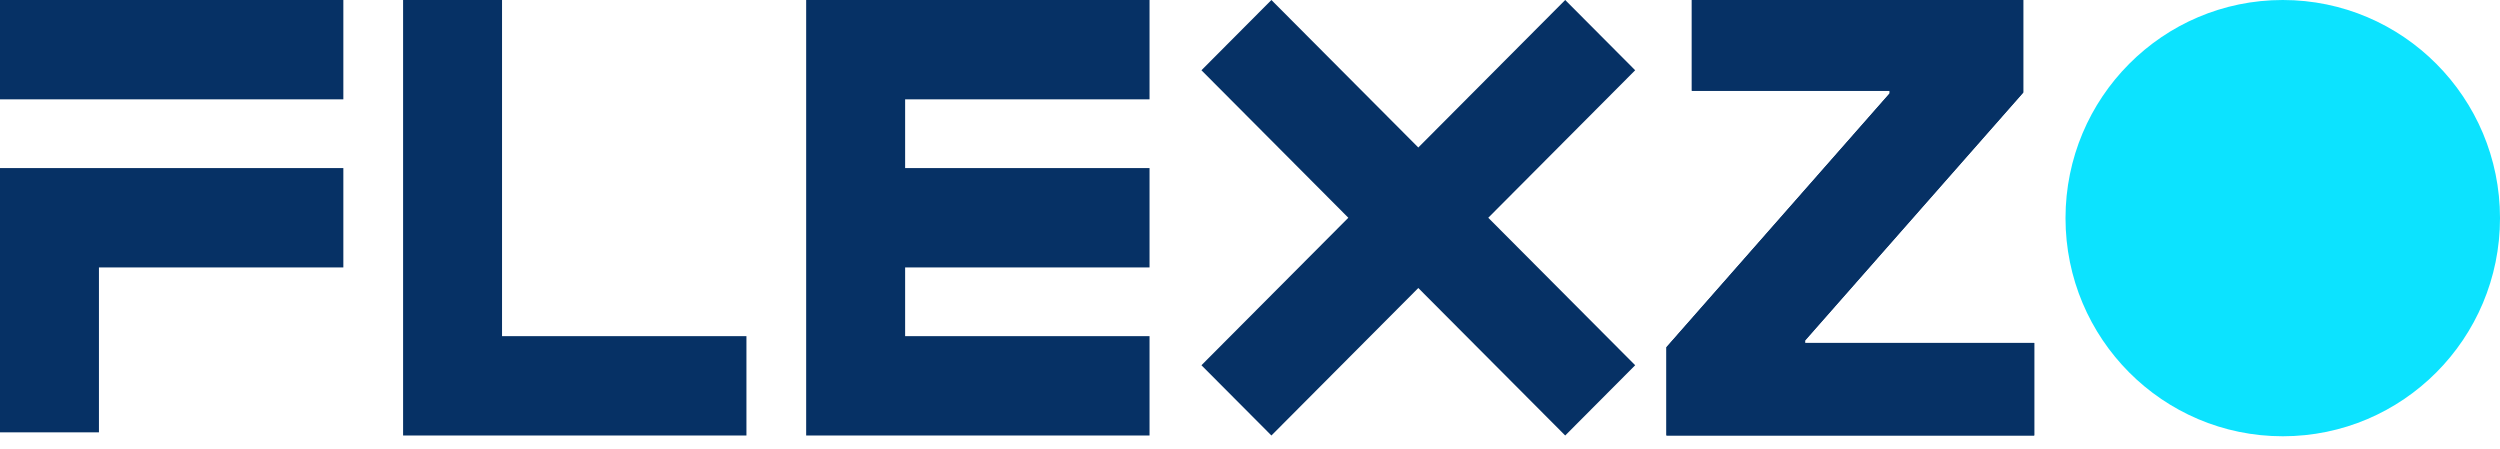
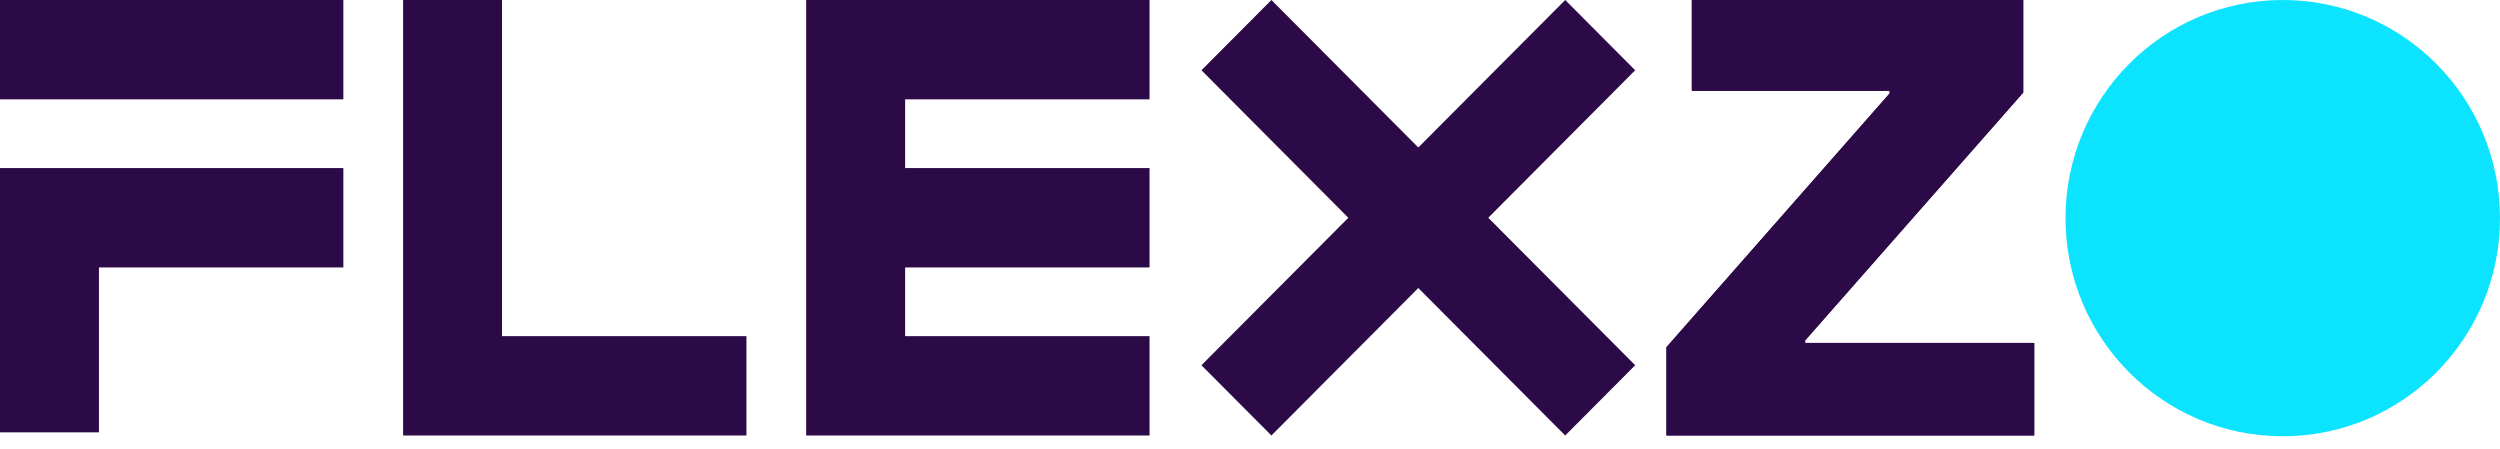
<svg xmlns="http://www.w3.org/2000/svg" width="156" height="28" viewBox="0 0 156 28" fill="none">
-   <path d="M103.986 21.666L117.915 5.827V5.668H105.569V0H126.25V5.774L112.639 21.243V21.401H126.936V27.175H103.986V21.666Z" fill="#063165" />
-   <path d="M102.035 4.384L97.669 0L88.502 9.204L79.336 0L74.97 4.384L84.136 13.588L74.97 22.791L79.336 27.175L88.502 17.972L97.669 27.175L102.035 22.791L92.868 13.588L102.035 4.384Z" fill="#063165" />
-   <path d="M21.425 0H0V6.199H21.425V0Z" fill="#063165" />
-   <path d="M21.425 10.488H6.174H0V16.688V26.978H6.174V16.688H21.425V10.488Z" fill="#063165" />
-   <path d="M71.731 6.199V0H50.305V3.1V6.199V10.488V16.688V20.976V21.734V27.175H71.731V20.976H56.48V16.688H71.731V10.488H56.48V6.199H71.731Z" fill="#063165" />
-   <path d="M31.327 20.976V0H25.153V20.976V27.175H31.327H46.578V20.976H31.327Z" fill="#063165" />
-   <path d="M103.986 21.666L117.915 5.827V5.668H105.569V0H126.25V5.774L112.639 21.243V21.401H126.936V27.175H103.986V21.666Z" fill="#063165" />
+   <path d="M103.986 21.666L117.915 5.827V5.668H105.569V0H126.25V5.774L112.639 21.243V21.401H126.936V27.175H103.986V21.666Z" fill="#2C0947" />
+   <path d="M102.035 4.384L97.669 0L88.502 9.204L79.336 0L74.97 4.384L84.136 13.588L74.97 22.791L79.336 27.175L88.502 17.972L97.669 27.175L102.035 22.791L92.868 13.588L102.035 4.384Z" fill="#2C0947" />
+   <path d="M21.425 0H0V6.199H21.425V0Z" fill="#2C0947" />
+   <path d="M21.425 10.488H6.174H0V16.688V26.978H6.174V16.688H21.425V10.488Z" fill="#2C0947" />
+   <path d="M71.731 6.199V0H50.305V3.1V6.199V10.488V16.688V20.976V21.734V27.175H71.731V20.976H56.48V16.688H71.731V10.488H56.48V6.199H71.731Z" fill="#2C0947" />
+   <path d="M31.327 20.976V0H25.153V20.976V27.175H31.327H46.578V20.976H31.327Z" fill="#2C0947" />
+   <path d="M103.986 21.666L117.915 5.827V5.668H105.569V0H126.25V5.774L112.639 21.243V21.401H126.936V27.175H103.986V21.666Z" fill="#2C0947" />
  <path d="M142.444 0C134.957 0 128.888 6.094 128.888 13.612C128.888 21.129 134.957 27.223 142.444 27.223C149.931 27.223 156 21.129 156 13.612C156 6.094 149.931 0 142.444 0Z" fill="#0CE3FF" />
</svg>
